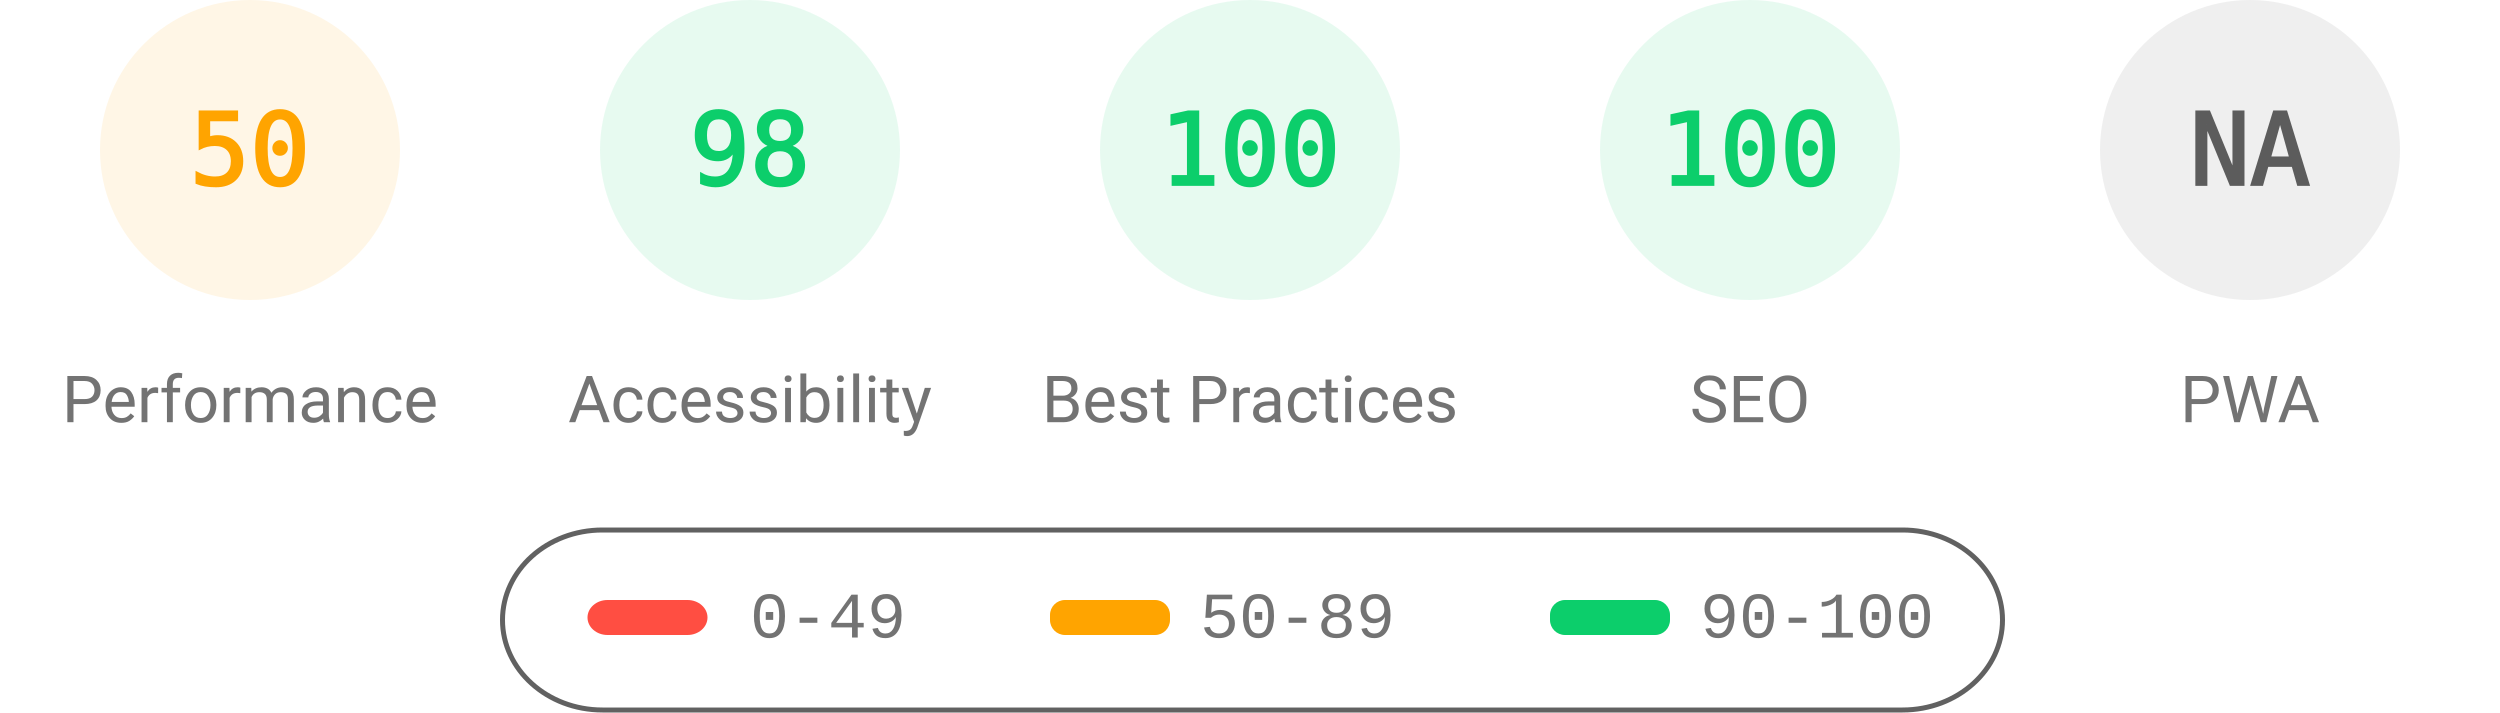
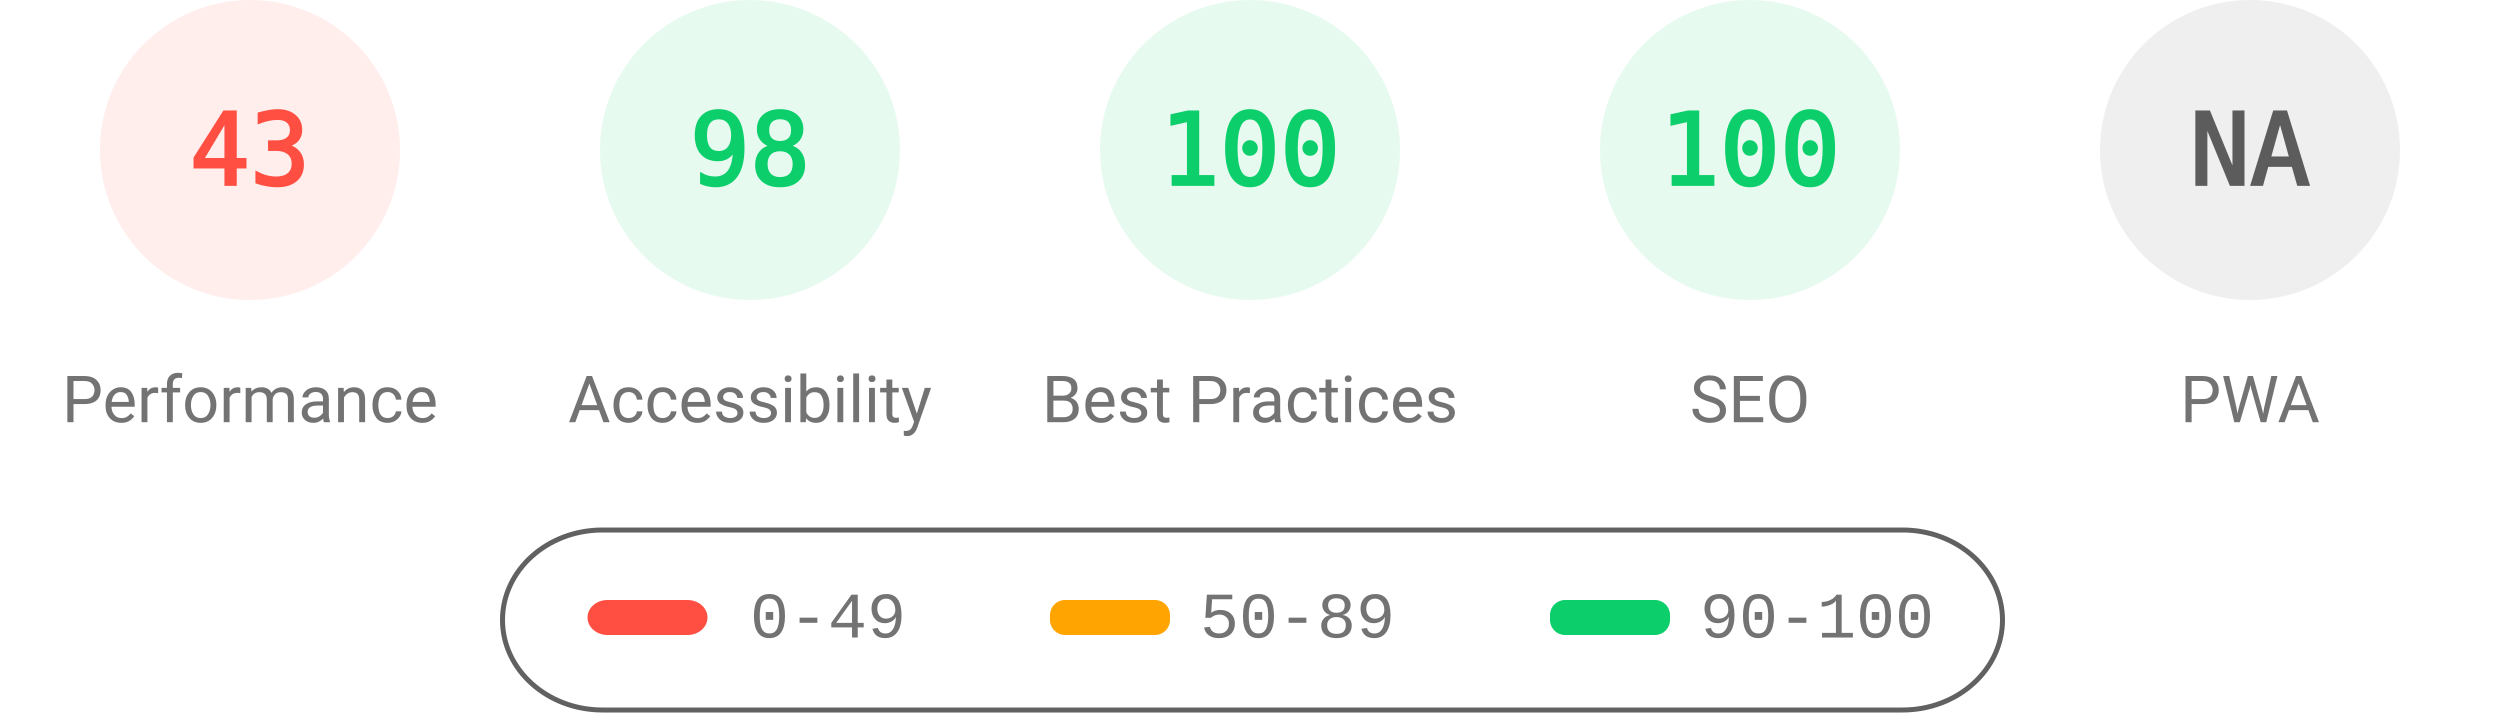
<svg xmlns="http://www.w3.org/2000/svg" fill="none" width="1000" height="285">
  <style>.gauge-base{opacity:.1}.gauge-arc{fill:none;animation-delay:250ms;stroke-linecap:round;transform:rotate(-90deg);transform-origin:100px 60px;animation:load-gauge 1s ease forwards}.guage-text{font-size:40px;font-family:monospace;text-align:center}.guage-red{color:#ff4e42;fill:#ff4e42;stroke:#ff4e42}.guage-orange{color:#ffa400;fill:#ffa400;stroke:#ffa400}.guage-green{color:#0cce6b;fill:#0cce6b;stroke:#0cce6b}.guage-undefined{color:#5c5c5c;fill:#5c5c5c;stroke:#5c5c5c}.guage-title{color:#737373;fill:#737373;stroke:none;font-size:26px;line-height:26px;font-family:Roboto,Halvetica,Arial,sans-serif}@keyframes load-gauge{from{stroke-dasharray:0 352.858}}</style>
-   <svg class="guage-div guage-perf guage-orange" viewBox="0 0 200 200" width="200" height="200">
+   <svg class="guage-div guage-perf guage-red" viewBox="0 0 200 200" width="200" height="200">
    <circle class="gauge-base" r="56" cx="100" cy="60" stroke-width="8" />
-     <circle class="gauge-arc guage-arc-1" r="56" cx="100" cy="60" stroke-width="8" style="stroke-dasharray:175.929,351.858" />
-     <text class="guage-text" x="100" y="60" alignment-baseline="central" dominant-baseline="central" text-anchor="middle">50</text>
+     <circle class="gauge-arc guage-arc-1" r="56" cx="100" cy="60" stroke-width="8" style="stroke-dasharray:151.299,351.858" />
+     <text class="guage-text" x="100" y="60" alignment-baseline="central" dominant-baseline="central" text-anchor="middle">43</text>
    <text class="guage-title" x="100" y="160" alignment-baseline="central" dominant-baseline="central" text-anchor="middle">Performance</text>
  </svg>
  <svg class="guage-div guage-acc guage-green" viewBox="0 0 200 200" width="200" height="200" x="200">
    <circle class="gauge-base" r="56" cx="100" cy="60" stroke-width="8" />
    <circle class="gauge-arc guage-arc-2" r="56" cx="100" cy="60" stroke-width="8" style="stroke-dasharray:344.821,351.858" />
    <text class="guage-text" x="100" y="60" alignment-baseline="central" dominant-baseline="central" text-anchor="middle">98</text>
    <text class="guage-title" x="100" y="160" alignment-baseline="central" dominant-baseline="central" text-anchor="middle">Accessibility</text>
  </svg>
  <svg class="guage-div guage-best guage-green" viewBox="0 0 200 200" width="200" height="200" x="400">
    <circle class="gauge-base" r="56" cx="100" cy="60" stroke-width="8" />
    <circle class="gauge-arc guage-arc-3" r="56" cx="100" cy="60" stroke-width="8" style="stroke-dasharray:351.858,351.858" />
    <text class="guage-text" x="100" y="60" alignment-baseline="central" dominant-baseline="central" text-anchor="middle">100</text>
    <text class="guage-title" x="100" y="160" alignment-baseline="central" dominant-baseline="central" text-anchor="middle">Best Practices</text>
  </svg>
  <svg class="guage-div guage-seo guage-green" viewBox="0 0 200 200" width="200" height="200" x="600">
    <circle class="gauge-base" r="56" cx="100" cy="60" stroke-width="8" />
    <circle class="gauge-arc guage-arc-4" r="56" cx="100" cy="60" stroke-width="8" style="stroke-dasharray:351.858,351.858" />
    <text class="guage-text" x="100" y="60" alignment-baseline="central" dominant-baseline="central" text-anchor="middle">100</text>
    <text class="guage-title" x="100" y="160" alignment-baseline="central" dominant-baseline="central" text-anchor="middle">SEO</text>
  </svg>
  <svg class="guage-div guage-pwa guage-undefined" viewBox="0 0 200 200" width="200" height="200" x="800">
    <circle class="gauge-base" r="56" cx="100" cy="60" stroke-width="8" />
    <circle class="gauge-arc guage-arc-4" r="56" cx="100" cy="60" stroke-width="8" style="stroke-dasharray:351.858,351.858" />
    <text class="guage-text" x="100" y="60" alignment-baseline="central" dominant-baseline="central" text-anchor="middle">NA</text>
    <text class="guage-title" x="100" y="160" alignment-baseline="central" dominant-baseline="central" text-anchor="middle">PWA</text>
  </svg>
  <svg width="604" height="76" x="200" y="210">
    <path fill="none" id="canvas_background" d="M-1-1h604v80H-1z" />
    <rect fill-opacity="0" stroke="#616161" stroke-width="2" rx="40" id="svg_2" height="72" width="600" y="2" x="1" fill="#000" />
    <rect stroke="#000" rx="8" id="svg_3" height="14" width="48" y="30" x="35" stroke-opacity="null" stroke-width="0" fill="#ff4e42" />
    <rect stroke="#000" rx="6" id="svg_4" height="14" width="48" y="30" x="220" stroke-opacity="null" stroke-width="0" fill="#ffa400" />
    <rect stroke="#000" rx="6" id="svg_5" height="14" width="48" y="30" x="420" stroke-opacity="null" stroke-width="0" fill="#0cce6b" />
    <text xml:space="preserve" text-anchor="start" font-family="'Courier New', Courier, monospace" font-size="26" id="svg_6" y="45" x="100" stroke-opacity="null" stroke-width="0" stroke="#000" fill="#737373">0-49</text>
    <text xml:space="preserve" text-anchor="start" font-family="'Courier New', Courier, monospace" font-size="26" id="svg_7" y="45" x="280" stroke-opacity="null" stroke-width="0" stroke="#000" fill="#737373">50-89</text>
    <text xml:space="preserve" text-anchor="start" font-family="'Courier New', Courier, monospace" font-size="26" id="svg_8" y="45" x="480" stroke-opacity="null" stroke-width="0" stroke="#000" fill="#737373">90-100</text>
  </svg>
</svg>
